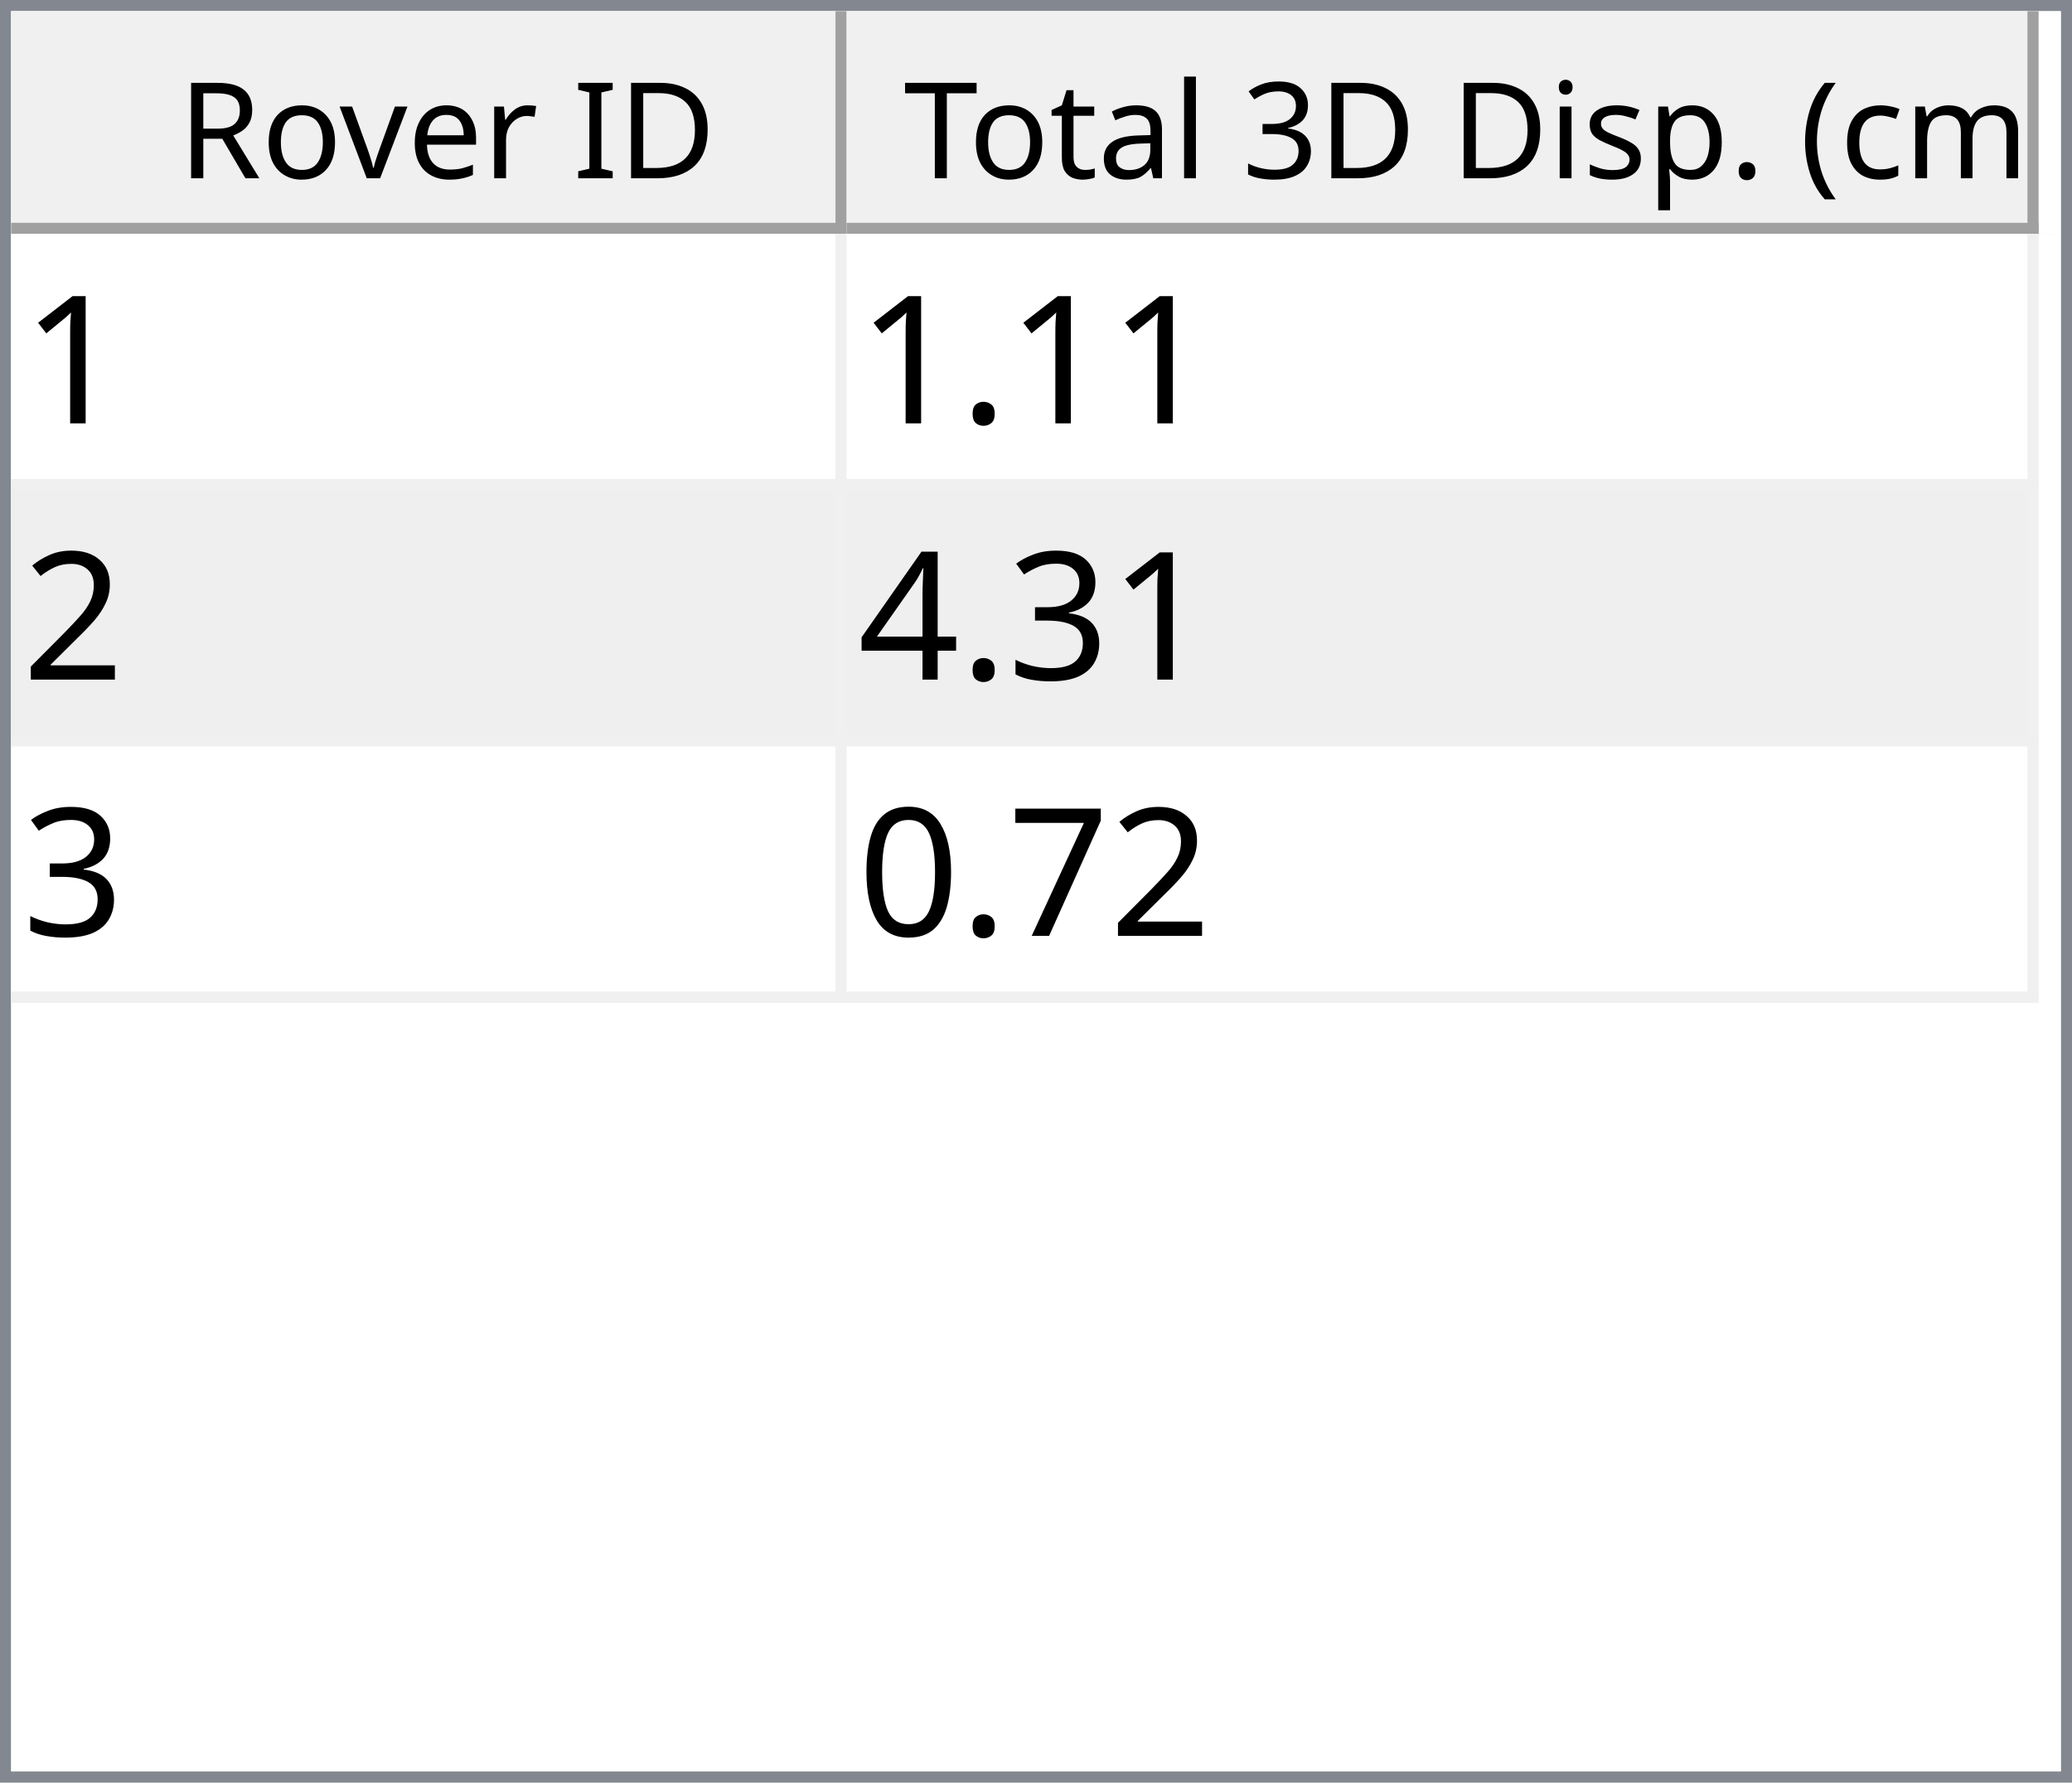
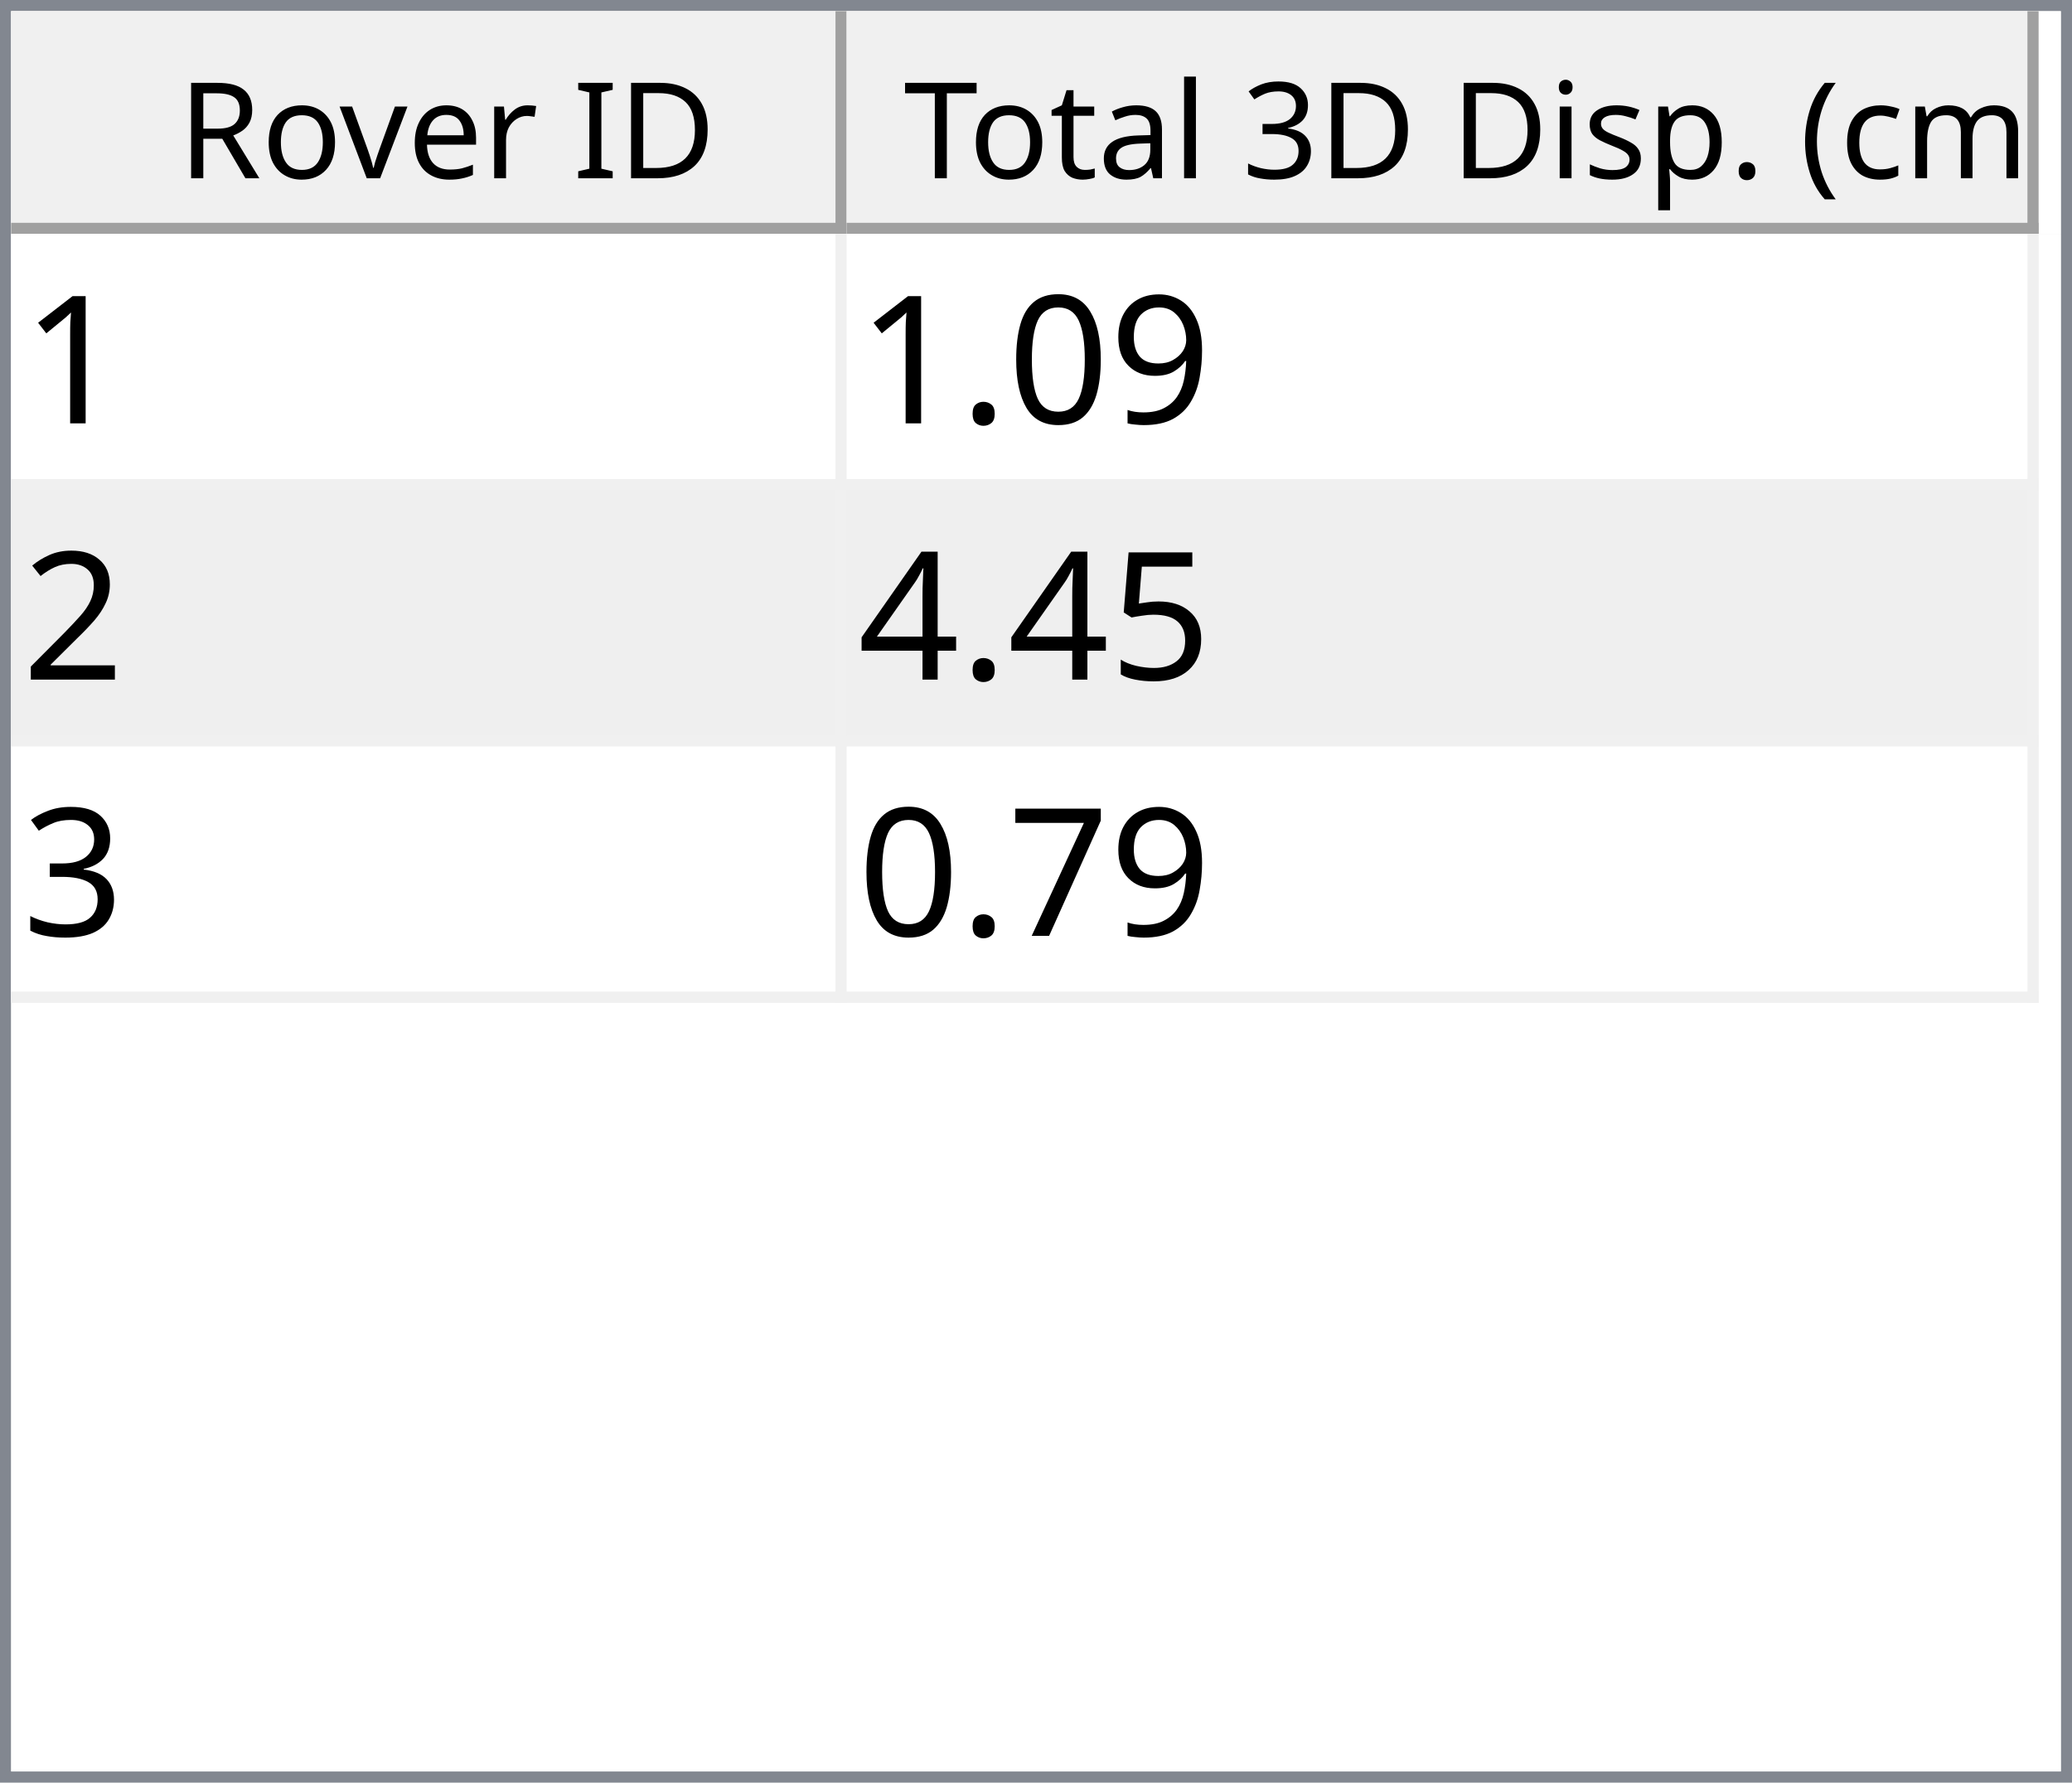
<svg xmlns="http://www.w3.org/2000/svg" style="fill-opacity:1; color-rendering:auto; color-interpolation:auto; text-rendering:auto; stroke:black; stroke-linecap:square; stroke-miterlimit:10; shape-rendering:auto; stroke-opacity:1; fill:black; stroke-dasharray:none; font-weight:normal; stroke-width:1; font-family:'Dialog'; font-style:normal; stroke-linejoin:miter; font-size:12px; stroke-dashoffset:0; image-rendering:auto;" width="186" height="160">
  <defs id="genericDefs" />
  <g>
    <defs id="defs1">
      <clipPath clipPathUnits="userSpaceOnUse" id="clipPath1">
        <path d="M0 0 L186 0 L186 160 L0 160 L0 0 Z" />
      </clipPath>
      <clipPath clipPathUnits="userSpaceOnUse" id="clipPath2">
        <path d="M0 0 L0 160 L186 160 L186 0 Z" />
      </clipPath>
      <clipPath clipPathUnits="userSpaceOnUse" id="clipPath3">
        <path d="M0 0 L0 20 L184 20 L184 0 Z" />
      </clipPath>
      <clipPath clipPathUnits="userSpaceOnUse" id="clipPath4">
        <path d="M0 0 L0 20 L75 20 L75 0 Z" />
      </clipPath>
      <clipPath clipPathUnits="userSpaceOnUse" id="clipPath5">
        <path d="M1 1 L1 19 L74 19 L74 1 Z" />
      </clipPath>
      <clipPath clipPathUnits="userSpaceOnUse" id="clipPath6">
        <path d="M0 0 L0 18 L73 18 L73 0 Z" />
      </clipPath>
      <clipPath clipPathUnits="userSpaceOnUse" id="clipPath7">
        <path d="M-0.5 -0.5 L-0.5 19.5 L74.5 19.5 L74.5 -0.5 Z" />
      </clipPath>
      <clipPath clipPathUnits="userSpaceOnUse" id="clipPath8">
        <path d="M0 0 L0 20 L107 20 L107 0 Z" />
      </clipPath>
      <clipPath clipPathUnits="userSpaceOnUse" id="clipPath9">
        <path d="M1 1 L1 19 L106 19 L106 1 Z" />
      </clipPath>
      <clipPath clipPathUnits="userSpaceOnUse" id="clipPath10">
        <path d="M0 0 L0 18 L105 18 L105 0 Z" />
      </clipPath>
      <clipPath clipPathUnits="userSpaceOnUse" id="clipPath11">
        <path d="M-0.5 -0.5 L-0.5 19.5 L106.5 19.5 L106.5 -0.5 Z" />
      </clipPath>
      <clipPath clipPathUnits="userSpaceOnUse" id="clipPath12">
        <path d="M0 0 L0 138 L184 138 L184 0 Z" />
      </clipPath>
      <clipPath clipPathUnits="userSpaceOnUse" id="clipPath13">
        <path d="M0 0 L0 69 L182 69 L182 0 Z" />
      </clipPath>
      <clipPath clipPathUnits="userSpaceOnUse" id="clipPath14">
        <path d="M-0.5 -0.5 L-0.5 68.5 L181.5 68.5 L181.5 -0.5 Z" />
      </clipPath>
      <clipPath clipPathUnits="userSpaceOnUse" id="clipPath15">
        <path d="M0 0 L0 22 L74 22 L74 0 Z" />
      </clipPath>
      <clipPath clipPathUnits="userSpaceOnUse" id="clipPath16">
        <path d="M0 0 L0 22 L106 22 L106 0 Z" />
      </clipPath>
      <font horiz-adv-x="64.551" id="font1">
        <font-face ascent="107.91" descent="25.098" units-per-em="100" style="font-style:normal; font-family:Segoe UI; font-weight:normal;" />
        <missing-glyph horiz-adv-x="64.551" d="M8.109 0 L8.109 68.266 L56.453 68.266 L56.453 0 L8.109 0 ZM15.328 7.234 L49.219 7.234 L49.219 61.031 L15.328 61.031 L15.328 7.234 Z" />
        <glyph unicode="D" horiz-adv-x="70.117" d="M9.188 0 L9.188 70.016 L28.516 70.016 Q65.531 70.016 65.531 35.891 Q65.531 19.672 55.25 9.836 Q44.969 0 27.734 0 L9.188 0 ZM17.391 62.594 L17.391 7.422 L27.828 7.422 Q41.609 7.422 49.273 14.797 Q56.938 22.172 56.938 35.688 Q56.938 62.594 28.328 62.594 L17.391 62.594 Z" />
        <glyph unicode="I" horiz-adv-x="26.611" d="M17.391 0 L9.188 0 L9.188 70.016 L17.391 70.016 L17.391 0 Z" />
        <glyph unicode=" " horiz-adv-x="27.393" d="" />
        <glyph unicode="r" horiz-adv-x="34.766" d="M34.188 41.891 Q32.078 43.5 28.125 43.5 Q23 43.5 19.555 38.672 Q16.109 33.844 16.109 25.484 L16.109 0 L8.109 0 L8.109 50 L16.109 50 L16.109 39.703 L16.312 39.703 Q18.016 44.969 21.531 47.922 Q25.047 50.875 29.391 50.875 Q32.516 50.875 34.188 50.203 L34.188 41.891 Z" />
        <glyph unicode="e" horiz-adv-x="52.295" d="M48.297 23 L12.984 23 Q13.188 14.656 17.484 10.109 Q21.781 5.562 29.297 5.562 Q37.75 5.562 44.828 11.141 L44.828 3.609 Q38.234 -1.172 27.391 -1.172 Q16.797 -1.172 10.742 5.641 Q4.688 12.453 4.688 24.812 Q4.688 36.469 11.305 43.82 Q17.922 51.172 27.734 51.172 Q37.547 51.172 42.922 44.828 Q48.297 38.484 48.297 27.203 L48.297 23 ZM40.094 29.781 Q40.047 36.719 36.75 40.578 Q33.453 44.438 27.594 44.438 Q21.922 44.438 17.969 40.383 Q14.016 36.328 13.094 29.781 L40.094 29.781 Z" />
        <glyph unicode="v" horiz-adv-x="47.9" d="M47.406 50 L27.484 0 L19.625 0 L0.688 50 L9.469 50 L22.172 13.672 Q23.578 9.672 23.922 6.688 L24.125 6.688 Q24.609 10.453 25.688 13.484 L38.969 50 L47.406 50 Z" />
        <glyph unicode="o" horiz-adv-x="58.594" d="M29 -1.172 Q17.922 -1.172 11.305 5.836 Q4.688 12.844 4.688 24.422 Q4.688 37.016 11.57 44.094 Q18.453 51.172 30.172 51.172 Q41.359 51.172 47.633 44.289 Q53.906 37.406 53.906 25.203 Q53.906 13.234 47.141 6.031 Q40.375 -1.172 29 -1.172 ZM29.594 44.438 Q21.875 44.438 17.383 39.188 Q12.891 33.938 12.891 24.703 Q12.891 15.828 17.43 10.695 Q21.969 5.562 29.594 5.562 Q37.359 5.562 41.531 10.594 Q45.703 15.625 45.703 24.906 Q45.703 34.281 41.531 39.359 Q37.359 44.438 29.594 44.438 Z" />
        <glyph unicode="R" horiz-adv-x="59.814" d="M59.375 0 L49.609 0 L37.891 19.625 Q36.281 22.359 34.766 24.289 Q33.25 26.219 31.664 27.438 Q30.078 28.656 28.25 29.219 Q26.422 29.781 24.125 29.781 L17.391 29.781 L17.391 0 L9.188 0 L9.188 70.016 L30.078 70.016 Q34.672 70.016 38.555 68.867 Q42.438 67.719 45.289 65.375 Q48.141 63.031 49.758 59.547 Q51.375 56.062 51.375 51.375 Q51.375 47.703 50.273 44.656 Q49.172 41.609 47.148 39.211 Q45.125 36.812 42.266 35.133 Q39.406 33.453 35.844 32.516 L35.844 32.328 Q37.594 31.547 38.891 30.547 Q40.188 29.547 41.359 28.18 Q42.531 26.812 43.68 25.078 Q44.828 23.344 46.234 21.047 L59.375 0 ZM17.391 62.594 L17.391 37.203 L28.516 37.203 Q31.594 37.203 34.203 38.133 Q36.812 39.062 38.719 40.797 Q40.625 42.531 41.703 45.047 Q42.781 47.562 42.781 50.688 Q42.781 56.297 39.141 59.445 Q35.5 62.594 28.609 62.594 L17.391 62.594 Z" />
        <glyph unicode=")" horiz-adv-x="30.176" d="M8.297 -15.922 L1.172 -15.922 Q16.406 2.344 16.406 26.812 Q16.406 51.469 1.078 70.016 L8.297 70.016 Q23.531 52.156 23.531 26.703 Q23.531 1.375 8.297 -15.922 Z" />
        <glyph unicode="m" horiz-adv-x="86.133" d="M79.109 0 L71.094 0 L71.094 28.719 Q71.094 37.016 68.531 40.727 Q65.969 44.438 59.906 44.438 Q54.781 44.438 51.195 39.75 Q47.609 35.062 47.609 28.516 L47.609 0 L39.594 0 L39.594 29.688 Q39.594 44.438 28.219 44.438 Q22.953 44.438 19.531 40.016 Q16.109 35.594 16.109 28.516 L16.109 0 L8.109 0 L8.109 50 L16.109 50 L16.109 42.094 L16.312 42.094 Q21.625 51.172 31.844 51.172 Q36.969 51.172 40.773 48.312 Q44.578 45.453 46 40.828 Q51.562 51.172 62.594 51.172 Q79.109 51.172 79.109 30.812 L79.109 0 Z" />
        <glyph unicode="c" horiz-adv-x="46.191" d="M42.188 2.297 Q36.422 -1.172 28.516 -1.172 Q17.828 -1.172 11.258 5.789 Q4.688 12.75 4.688 23.828 Q4.688 36.188 11.766 43.68 Q18.844 51.172 30.672 51.172 Q37.25 51.172 42.281 48.734 L42.281 40.531 Q36.719 44.438 30.375 44.438 Q22.703 44.438 17.797 38.945 Q12.891 33.453 12.891 24.516 Q12.891 15.719 17.508 10.641 Q22.125 5.562 29.891 5.562 Q36.422 5.562 42.188 9.906 L42.188 2.297 Z" />
        <glyph unicode="(" horiz-adv-x="30.176" d="M29.109 -15.922 L21.969 -15.922 Q6.844 1.375 6.844 26.703 Q6.844 52.156 21.969 70.016 L29.203 70.016 Q13.875 51.469 13.875 26.812 Q13.875 2.344 29.109 -15.922 Z" />
        <glyph unicode="." horiz-adv-x="21.68" d="M10.891 -1.078 Q8.641 -1.078 7.055 0.539 Q5.469 2.156 5.469 4.391 Q5.469 6.641 7.055 8.273 Q8.641 9.906 10.891 9.906 Q13.188 9.906 14.797 8.273 Q16.406 6.641 16.406 4.391 Q16.406 2.156 14.797 0.539 Q13.188 -1.078 10.891 -1.078 Z" />
        <glyph unicode="p" horiz-adv-x="58.789" d="M16.312 7.234 L16.109 7.234 L16.109 -23 L8.109 -23 L8.109 50 L16.109 50 L16.109 41.219 L16.312 41.219 Q22.219 51.172 33.594 51.172 Q43.266 51.172 48.688 44.461 Q54.109 37.75 54.109 26.469 Q54.109 13.922 48 6.375 Q41.891 -1.172 31.297 -1.172 Q21.578 -1.172 16.312 7.234 ZM16.109 27.391 L16.109 20.406 Q16.109 14.203 20.141 9.883 Q24.172 5.562 30.375 5.562 Q37.641 5.562 41.773 11.133 Q45.906 16.703 45.906 26.609 Q45.906 34.969 42.047 39.703 Q38.188 44.438 31.594 44.438 Q24.609 44.438 20.359 39.578 Q16.109 34.719 16.109 27.391 Z" />
        <glyph unicode="s" horiz-adv-x="42.432" d="M5.078 1.812 L5.078 10.406 Q11.625 5.562 19.484 5.562 Q30.031 5.562 30.031 12.594 Q30.031 14.594 29.125 15.992 Q28.219 17.391 26.68 18.461 Q25.141 19.531 23.07 20.383 Q21 21.234 18.609 22.172 Q15.281 23.484 12.766 24.828 Q10.25 26.172 8.57 27.859 Q6.891 29.547 6.031 31.695 Q5.172 33.844 5.172 36.719 Q5.172 40.234 6.789 42.945 Q8.406 45.656 11.086 47.484 Q13.766 49.312 17.211 50.242 Q20.656 51.172 24.312 51.172 Q30.812 51.172 35.938 48.922 L35.938 40.828 Q30.422 44.438 23.25 44.438 Q21 44.438 19.195 43.922 Q17.391 43.406 16.094 42.477 Q14.797 41.547 14.086 40.258 Q13.375 38.969 13.375 37.406 Q13.375 35.453 14.086 34.133 Q14.797 32.812 16.164 31.789 Q17.531 30.766 19.484 29.938 Q21.438 29.109 23.922 28.125 Q27.25 26.859 29.883 25.516 Q32.516 24.172 34.375 22.484 Q36.234 20.797 37.234 18.602 Q38.234 16.406 38.234 13.375 Q38.234 9.672 36.602 6.938 Q34.969 4.203 32.234 2.398 Q29.5 0.594 25.93 -0.289 Q22.359 -1.172 18.453 -1.172 Q10.75 -1.172 5.078 1.812 Z" />
        <glyph unicode="i" horiz-adv-x="24.219" d="M12.203 62.703 Q10.062 62.703 8.547 64.164 Q7.031 65.625 7.031 67.875 Q7.031 70.125 8.547 71.609 Q10.062 73.094 12.203 73.094 Q14.406 73.094 15.945 71.609 Q17.484 70.125 17.484 67.875 Q17.484 65.719 15.945 64.211 Q14.406 62.703 12.203 62.703 ZM16.109 0 L8.109 0 L8.109 50 L16.109 50 L16.109 0 Z" />
        <glyph unicode="3" horiz-adv-x="53.906" d="M46.531 19.828 Q46.531 15.094 44.75 11.211 Q42.969 7.328 39.719 4.57 Q36.469 1.812 31.93 0.297 Q27.391 -1.219 21.922 -1.219 Q11.922 -1.219 6 2.594 L6 11.188 Q13.094 5.609 22.219 5.609 Q25.875 5.609 28.828 6.539 Q31.781 7.469 33.906 9.227 Q36.031 10.984 37.18 13.477 Q38.328 15.969 38.328 19.094 Q38.328 32.812 18.797 32.812 L12.984 32.812 L12.984 39.594 L18.5 39.594 Q35.797 39.594 35.797 52.484 Q35.797 64.406 22.609 64.406 Q15.188 64.406 8.688 59.422 L8.688 67.188 Q15.375 71.188 24.609 71.188 Q29 71.188 32.57 69.969 Q36.141 68.75 38.68 66.555 Q41.219 64.359 42.609 61.281 Q44 58.203 44 54.5 Q44 40.672 30.031 36.719 L30.031 36.531 Q33.594 36.141 36.625 34.797 Q39.656 33.453 41.852 31.305 Q44.047 29.156 45.289 26.25 Q46.531 23.344 46.531 19.828 Z" />
        <glyph unicode="l" horiz-adv-x="24.219" d="M16.109 0 L8.109 0 L8.109 74.031 L16.109 74.031 L16.109 0 Z" />
        <glyph unicode="a" horiz-adv-x="50.879" d="M43.891 0 L35.891 0 L35.891 7.812 L35.688 7.812 Q30.469 -1.172 20.312 -1.172 Q12.844 -1.172 8.617 2.781 Q4.391 6.734 4.391 13.281 Q4.391 27.297 20.906 29.594 L35.891 31.688 Q35.891 44.438 25.594 44.438 Q16.547 44.438 9.281 38.281 L9.281 46.484 Q16.656 51.172 26.266 51.172 Q43.891 51.172 43.891 32.516 L43.891 0 ZM35.891 25.297 L23.828 23.641 Q18.266 22.859 15.43 20.875 Q12.594 18.891 12.594 13.875 Q12.594 10.203 15.211 7.883 Q17.828 5.562 22.172 5.562 Q28.125 5.562 32.008 9.742 Q35.891 13.922 35.891 20.312 L35.891 25.297 Z" />
        <glyph unicode="t" horiz-adv-x="33.887" d="M31.297 0.484 Q28.469 -1.078 23.828 -1.078 Q10.688 -1.078 10.688 13.578 L10.688 43.172 L2.094 43.172 L2.094 50 L10.688 50 L10.688 62.203 L18.703 64.797 L18.703 50 L31.297 50 L31.297 43.172 L18.703 43.172 L18.703 14.984 Q18.703 9.969 20.414 7.82 Q22.125 5.672 26.078 5.672 Q29.109 5.672 31.297 7.328 L31.297 0.484 Z" />
        <glyph unicode="T" horiz-adv-x="52.393" d="M50.594 62.594 L30.375 62.594 L30.375 0 L22.172 0 L22.172 62.594 L2 62.594 L2 70.016 L50.594 70.016 L50.594 62.594 Z" />
      </font>
      <font horiz-adv-x="75.0" id="font2">
        <font-face ascent="100.537" descent="21.973" units-per-em="100" style="font-style:normal; font-family:sans-serif; font-weight:normal;" />
        <missing-glyph horiz-adv-x="75.0" d="M12.5 0 L12.5 62.5 L62.5 62.5 L62.5 0 L12.5 0 ZM14.062 1.562 L60.938 1.562 L60.938 60.938 L14.062 60.938 L14.062 1.562 Z" />
        <glyph unicode="1" horiz-adv-x="55.615" d="M37.25 0 L28.469 0 L28.469 56 Q25.297 52.984 20.141 49.953 Q14.984 46.922 10.891 45.406 L10.891 53.906 Q18.266 57.375 23.781 62.305 Q29.297 67.234 31.594 71.875 L37.25 71.875 L37.25 0 Z" />
+         <glyph unicode="9" horiz-adv-x="55.615" d="M5.469 16.547 L13.922 17.328 Q14.984 11.375 18.016 8.688 Q21.047 6 25.781 6 Q29.828 6 32.883 7.859 Q35.938 9.719 37.891 12.82 Q39.844 15.922 41.164 21.195 Q42.484 26.469 42.484 31.938 Q42.484 32.516 42.438 33.688 Q39.797 29.5 35.234 26.883 Q30.672 24.266 25.344 24.266 Q16.453 24.266 10.305 30.711 Q4.156 37.156 4.156 47.703 Q4.156 58.594 10.578 65.234 Q17 71.875 26.656 71.875 Q33.641 71.875 39.43 68.117 Q45.219 64.359 48.219 57.398 Q51.219 50.438 51.219 37.25 Q51.219 23.531 48.242 15.406 Q45.266 7.281 39.383 3.031 Q33.5 -1.219 25.594 -1.219 Q17.188 -1.219 11.867 3.445 Q6.547 8.109 5.469 16.547 ZM41.453 48.141 Q41.453 55.719 37.43 60.156 Q33.406 64.594 27.734 64.594 Q21.875 64.594 17.531 59.812 Q13.188 55.031 13.188 47.406 Q13.188 40.578 17.312 36.305 Q21.438 32.031 27.484 32.031 Q33.594 32.031 37.523 36.305 Q41.453 40.578 41.453 48.141 Z" />
+         <glyph unicode="0" horiz-adv-x="55.615" d="M4.156 35.297 Q4.156 48 6.766 55.742 Q9.375 63.484 14.523 67.68 Q19.672 71.875 27.484 71.875 Q33.25 71.875 37.594 69.555 Q41.938 67.234 44.773 62.867 Q47.609 58.5 49.219 52.227 Q50.828 45.953 50.828 35.297 Q50.828 22.703 48.242 14.969 Q45.656 7.234 40.508 3.008 Q35.359 -1.219 27.484 -1.219 Q17.141 -1.219 11.234 6.203 Q4.156 15.141 4.156 35.297 ZM13.188 35.297 Q13.188 17.672 17.312 11.836 Q21.438 6 27.484 6 Q33.547 6 37.672 11.859 Q41.797 17.719 41.797 35.297 Q41.797 52.984 37.672 58.789 Q33.547 64.594 27.391 64.594 Q21.344 64.594 17.719 59.469 Q13.188 52.938 13.188 35.297 Z" />
        <glyph unicode="." horiz-adv-x="27.783" d="M9.078 0 L9.078 10.016 L19.094 10.016 L19.094 0 L9.078 0 Z" />
        <glyph unicode="2" horiz-adv-x="55.615" d="M50.344 8.453 L50.344 0 L3.031 0 Q2.938 3.172 4.047 6.109 Q5.859 10.938 9.836 15.625 Q13.812 20.312 21.344 26.469 Q33.016 36.031 37.117 41.625 Q41.219 47.219 41.219 52.203 Q41.219 57.422 37.477 61.008 Q33.734 64.594 27.734 64.594 Q21.391 64.594 17.578 60.789 Q13.766 56.984 13.719 50.25 L4.688 51.172 Q5.609 61.281 11.664 66.578 Q17.719 71.875 27.938 71.875 Q38.234 71.875 44.242 66.164 Q50.25 60.453 50.25 52 Q50.25 47.703 48.492 43.555 Q46.734 39.406 42.656 34.812 Q38.578 30.219 29.109 22.219 Q21.188 15.578 18.945 13.211 Q16.703 10.844 15.234 8.453 L50.344 8.453 Z" />
+         <glyph unicode="5" horiz-adv-x="55.615" d="M4.156 18.75 L13.375 19.531 Q14.406 12.797 18.141 9.398 Q21.875 6 27.156 6 Q33.5 6 37.891 10.789 Q42.281 15.578 42.281 23.484 Q42.281 31 38.062 35.352 Q33.844 39.703 27 39.703 Q22.75 39.703 19.336 37.773 Q15.922 35.844 13.969 32.766 L5.719 33.844 L12.641 70.609 L48.25 70.609 L48.25 62.203 L19.672 62.203 L15.828 42.969 Q22.266 47.469 29.344 47.469 Q38.719 47.469 45.164 40.969 Q51.609 34.469 51.609 24.266 Q51.609 14.547 45.953 7.469 Q39.062 -1.219 27.156 -1.219 Q17.391 -1.219 11.211 4.25 Q5.031 9.719 4.156 18.75 Z" />
+         <glyph unicode="4" horiz-adv-x="55.615" d="M32.328 0 L32.328 17.141 L1.266 17.141 L1.266 25.203 L33.938 71.578 L41.109 71.578 L41.109 25.203 L50.781 25.203 L50.781 17.141 L41.109 17.141 L41.109 0 L32.328 0 ZM32.328 25.203 L32.328 57.469 L9.906 25.203 L32.328 25.203 Z" />
        <glyph unicode="3" horiz-adv-x="55.615" d="M4.203 18.891 L12.984 20.062 Q14.5 12.594 18.141 9.297 Q21.781 6 27 6 Q33.203 6 37.477 10.297 Q41.75 14.594 41.75 20.953 Q41.75 27 37.797 30.93 Q33.844 34.859 27.734 34.859 Q25.25 34.859 21.531 33.891 L22.516 41.609 Q23.391 41.5 23.922 41.5 Q29.547 41.5 34.039 44.43 Q38.531 47.359 38.531 53.469 Q38.531 58.297 35.258 61.477 Q31.984 64.656 26.812 64.656 Q21.688 64.656 18.266 61.43 Q14.844 58.203 13.875 51.766 L5.078 53.328 Q6.688 62.156 12.398 67.016 Q18.109 71.875 26.609 71.875 Q32.469 71.875 37.398 69.359 Q42.328 66.844 44.945 62.5 Q47.562 58.156 47.562 53.266 Q47.562 48.641 45.07 44.828 Q42.578 41.016 37.703 38.766 Q44.047 37.312 47.562 32.695 Q51.078 28.078 51.078 21.141 Q51.078 11.766 44.242 5.25 Q37.406 -1.266 26.953 -1.266 Q17.531 -1.266 11.305 4.352 Q5.078 9.969 4.203 18.891 Z" />
-         <glyph unicode="4" horiz-adv-x="55.615" d="M32.328 0 L32.328 17.141 L1.266 17.141 L1.266 25.203 L33.938 71.578 L41.109 71.578 L41.109 25.203 L50.781 25.203 L50.781 17.141 L41.109 17.141 L41.109 0 L32.328 0 ZM32.328 25.203 L32.328 57.469 L9.906 25.203 L32.328 25.203 Z" />
        <glyph unicode="7" horiz-adv-x="55.615" d="M4.734 62.203 L4.734 70.656 L51.078 70.656 L51.078 63.812 Q44.234 56.547 37.523 44.484 Q30.812 32.422 27.156 19.672 Q24.516 10.688 23.781 0 L14.75 0 Q14.891 8.453 18.062 20.414 Q21.234 32.375 27.172 43.484 Q33.109 54.594 39.797 62.203 L4.734 62.203 Z" />
-         <glyph unicode="0" horiz-adv-x="55.615" d="M4.156 35.297 Q4.156 48 6.766 55.742 Q9.375 63.484 14.523 67.68 Q19.672 71.875 27.484 71.875 Q33.25 71.875 37.594 69.555 Q41.938 67.234 44.773 62.867 Q47.609 58.5 49.219 52.227 Q50.828 45.953 50.828 35.297 Q50.828 22.703 48.242 14.969 Q45.656 7.234 40.508 3.008 Q35.359 -1.219 27.484 -1.219 Q17.141 -1.219 11.234 6.203 Q4.156 15.141 4.156 35.297 ZM13.188 35.297 Q13.188 17.672 17.312 11.836 Q21.438 6 27.484 6 Q33.547 6 37.672 11.859 Q41.797 17.719 41.797 35.297 Q41.797 52.984 37.672 58.789 Q33.547 64.594 27.391 64.594 Q21.344 64.594 17.719 59.469 Q13.188 52.938 13.188 35.297 Z" />
      </font>
    </defs>
    <g style="fill:white; stroke:white;">
      <rect x="0" y="0" width="186" style="clip-path:url(#clipPath1); stroke:none;" height="160" />
    </g>
    <g style="fill:white; text-rendering:optimizeSpeed; color-rendering:optimizeSpeed; image-rendering:optimizeSpeed; shape-rendering:crispEdges; stroke:white; color-interpolation:sRGB;">
      <rect x="0" width="186" height="160" y="0" style="stroke:none;" />
      <path style="stroke:none;" d="M0 160 L186 160 L186 0 L0 0 Z" />
    </g>
    <g style="fill:rgb(240,240,240); font-family:'Segoe UI'; stroke:rgb(240,240,240);">
      <rect x="0" y="0" width="186" style="clip-path:url(#clipPath2); stroke:none;" height="160" />
    </g>
    <g style="fill:rgb(130,135,144); font-family:'Segoe UI'; stroke:rgb(130,135,144);">
      <path d="M0 0 L186 0 L186 160 L0 160 L0 0 ZM1 1 L185 1 L185 159 L1 159 L1 1 Z" style="fill-rule:evenodd; clip-path:url(#clipPath2); stroke:none;" />
    </g>
    <g style="fill:white; font-family:'Segoe UI'; stroke:white;" transform="translate(1,1)">
      <rect x="0" y="0" width="184" style="clip-path:url(#clipPath3); stroke:none;" height="20" />
    </g>
    <g style="fill:rgb(240,240,240); font-family:'Segoe UI'; stroke:rgb(240,240,240);" transform="translate(1,1)">
      <rect x="0" y="0" width="75" style="clip-path:url(#clipPath4); stroke:none;" height="20" />
    </g>
    <g style="font-family:'Segoe UI';" transform="translate(2,2)">
      <text x="14" xml:space="preserve" y="14" style="clip-path:url(#clipPath6); stroke:none;">Rover ID</text>
    </g>
    <g style="fill:rgb(160,160,160); font-family:'Segoe UI'; stroke:rgb(160,160,160); stroke-linejoin:bevel;" transform="translate(1.5,1.5)">
      <line x1="74" x2="74" y1="0" style="fill:none; clip-path:url(#clipPath7);" y2="19" />
    </g>
    <g style="fill:rgb(160,160,160); font-family:'Segoe UI'; stroke:rgb(160,160,160); stroke-linejoin:bevel;" transform="matrix(1,0,0,1,1,1) translate(0.5,0.5)">
      <line x1="0" x2="74" y1="19" style="fill:none; clip-path:url(#clipPath7);" y2="19" />
    </g>
    <g style="fill:rgb(240,240,240); font-family:'Segoe UI'; stroke:rgb(240,240,240);" transform="translate(76,1)">
      <rect x="0" y="0" width="107" style="clip-path:url(#clipPath8); stroke:none;" height="20" />
    </g>
    <g style="font-family:'Segoe UI';" transform="translate(77,2)">
      <text x="1" xml:space="preserve" y="14" style="clip-path:url(#clipPath10); stroke:none;"> Total 3D Disp. (cm)</text>
    </g>
    <g style="fill:rgb(160,160,160); font-family:'Segoe UI'; stroke:rgb(160,160,160); stroke-linejoin:bevel;" transform="translate(76.5,1.5)">
      <line x1="106" x2="106" y1="0" style="fill:none; clip-path:url(#clipPath11);" y2="19" />
    </g>
    <g style="fill:rgb(160,160,160); font-family:'Segoe UI'; stroke:rgb(160,160,160); stroke-linejoin:bevel;" transform="matrix(1,0,0,1,76,1) translate(0.5,0.5)">
      <line x1="0" x2="106" y1="19" style="fill:none; clip-path:url(#clipPath11);" y2="19" />
    </g>
    <g style="fill:white; font-family:'Segoe UI'; stroke:white;" transform="translate(1,21)">
      <rect x="0" y="0" width="184" style="clip-path:url(#clipPath12); stroke:none;" height="138" />
    </g>
    <g style="fill:rgb(240,240,240); font-size:16px; font-family:sans-serif; stroke:rgb(240,240,240);" transform="translate(1,21)">
      <rect x="0" y="0" width="182" style="clip-path:url(#clipPath13); stroke:none;" height="69" />
      <line transform="translate(0.5,0.5)" x1="0" x2="181" y1="22" style="clip-path:url(#clipPath14); fill:none; stroke-linejoin:bevel;" y2="22" />
    </g>
    <g transform="matrix(1,0,0,1,1,21) translate(0.5,0.5)" style="fill:rgb(240,240,240); font-size:16px; font-family:sans-serif; stroke:rgb(240,240,240); stroke-linejoin:bevel;">
      <line x1="0" x2="181" y1="45" style="fill:none; clip-path:url(#clipPath14);" y2="45" />
    </g>
    <g transform="matrix(1,0,0,1,1,21) translate(0.5,0.5)" style="fill:rgb(240,240,240); font-size:16px; font-family:sans-serif; stroke:rgb(240,240,240); stroke-linejoin:bevel;">
      <line x1="0" x2="181" y1="68" style="fill:none; clip-path:url(#clipPath14);" y2="68" />
    </g>
    <g transform="matrix(1,0,0,1,1,21) translate(0.5,0.5)" style="fill:rgb(240,240,240); font-size:16px; font-family:sans-serif; stroke:rgb(240,240,240); stroke-linejoin:bevel;">
      <line x1="74" x2="74" y1="0" style="fill:none; clip-path:url(#clipPath14);" y2="68" />
    </g>
    <g transform="matrix(1,0,0,1,1,21) translate(0.5,0.5)" style="fill:rgb(240,240,240); font-size:16px; font-family:sans-serif; stroke:rgb(240,240,240); stroke-linejoin:bevel;">
      <line x1="181" x2="181" y1="0" style="fill:none; clip-path:url(#clipPath14);" y2="68" />
    </g>
    <g style="fill:white; font-size:16px; font-family:sans-serif; stroke:white;" transform="matrix(1,0,0,1,1,21)">
      <rect x="0" y="0" width="74" style="clip-path:url(#clipPath15); stroke:none;" height="22" />
      <text x="1" y="17" style="fill:black; clip-path:url(#clipPath15); stroke:none;" xml:space="preserve">1</text>
    </g>
    <g style="fill:white; font-size:16px; font-family:sans-serif; stroke:white;" transform="matrix(1,0,0,1,1,21) translate(75,0)">
      <rect x="0" y="0" width="106" style="clip-path:url(#clipPath16); stroke:none;" height="22" />
-       <text x="1" y="17" style="fill:black; clip-path:url(#clipPath16); stroke:none;" xml:space="preserve">1.11</text>
+       <text x="1" y="17" style="fill:black; clip-path:url(#clipPath16); stroke:none;" xml:space="preserve">1.09</text>
    </g>
    <g style="fill:rgb(239,239,239); font-size:16px; font-family:sans-serif; stroke:rgb(239,239,239);" transform="matrix(1,0,0,1,1,21) translate(0,23)">
      <rect x="0" y="0" width="74" style="clip-path:url(#clipPath15); stroke:none;" height="22" />
      <text x="1" y="17" style="fill:black; clip-path:url(#clipPath15); stroke:none;" xml:space="preserve">2</text>
    </g>
    <g style="fill:rgb(239,239,239); font-size:16px; font-family:sans-serif; stroke:rgb(239,239,239);" transform="matrix(1,0,0,1,1,21) translate(75,23)">
      <rect x="0" y="0" width="106" style="clip-path:url(#clipPath16); stroke:none;" height="22" />
-       <text x="1" y="17" style="fill:black; clip-path:url(#clipPath16); stroke:none;" xml:space="preserve">4.31</text>
+       <text x="1" y="17" style="fill:black; clip-path:url(#clipPath16); stroke:none;" xml:space="preserve">4.45</text>
    </g>
    <g style="fill:white; font-size:16px; font-family:sans-serif; stroke:white;" transform="matrix(1,0,0,1,1,21) translate(0,46)">
      <rect x="0" y="0" width="74" style="clip-path:url(#clipPath15); stroke:none;" height="22" />
      <text x="1" y="17" style="fill:black; clip-path:url(#clipPath15); stroke:none;" xml:space="preserve">3</text>
    </g>
    <g style="fill:white; font-size:16px; font-family:sans-serif; stroke:white;" transform="matrix(1,0,0,1,1,21) translate(75,46)">
      <rect x="0" y="0" width="106" style="clip-path:url(#clipPath16); stroke:none;" height="22" />
-       <text x="1" y="17" style="fill:black; clip-path:url(#clipPath16); stroke:none;" xml:space="preserve">0.72</text>
+       <text x="1" y="17" style="fill:black; clip-path:url(#clipPath16); stroke:none;" xml:space="preserve">0.79</text>
    </g>
  </g>
</svg>
